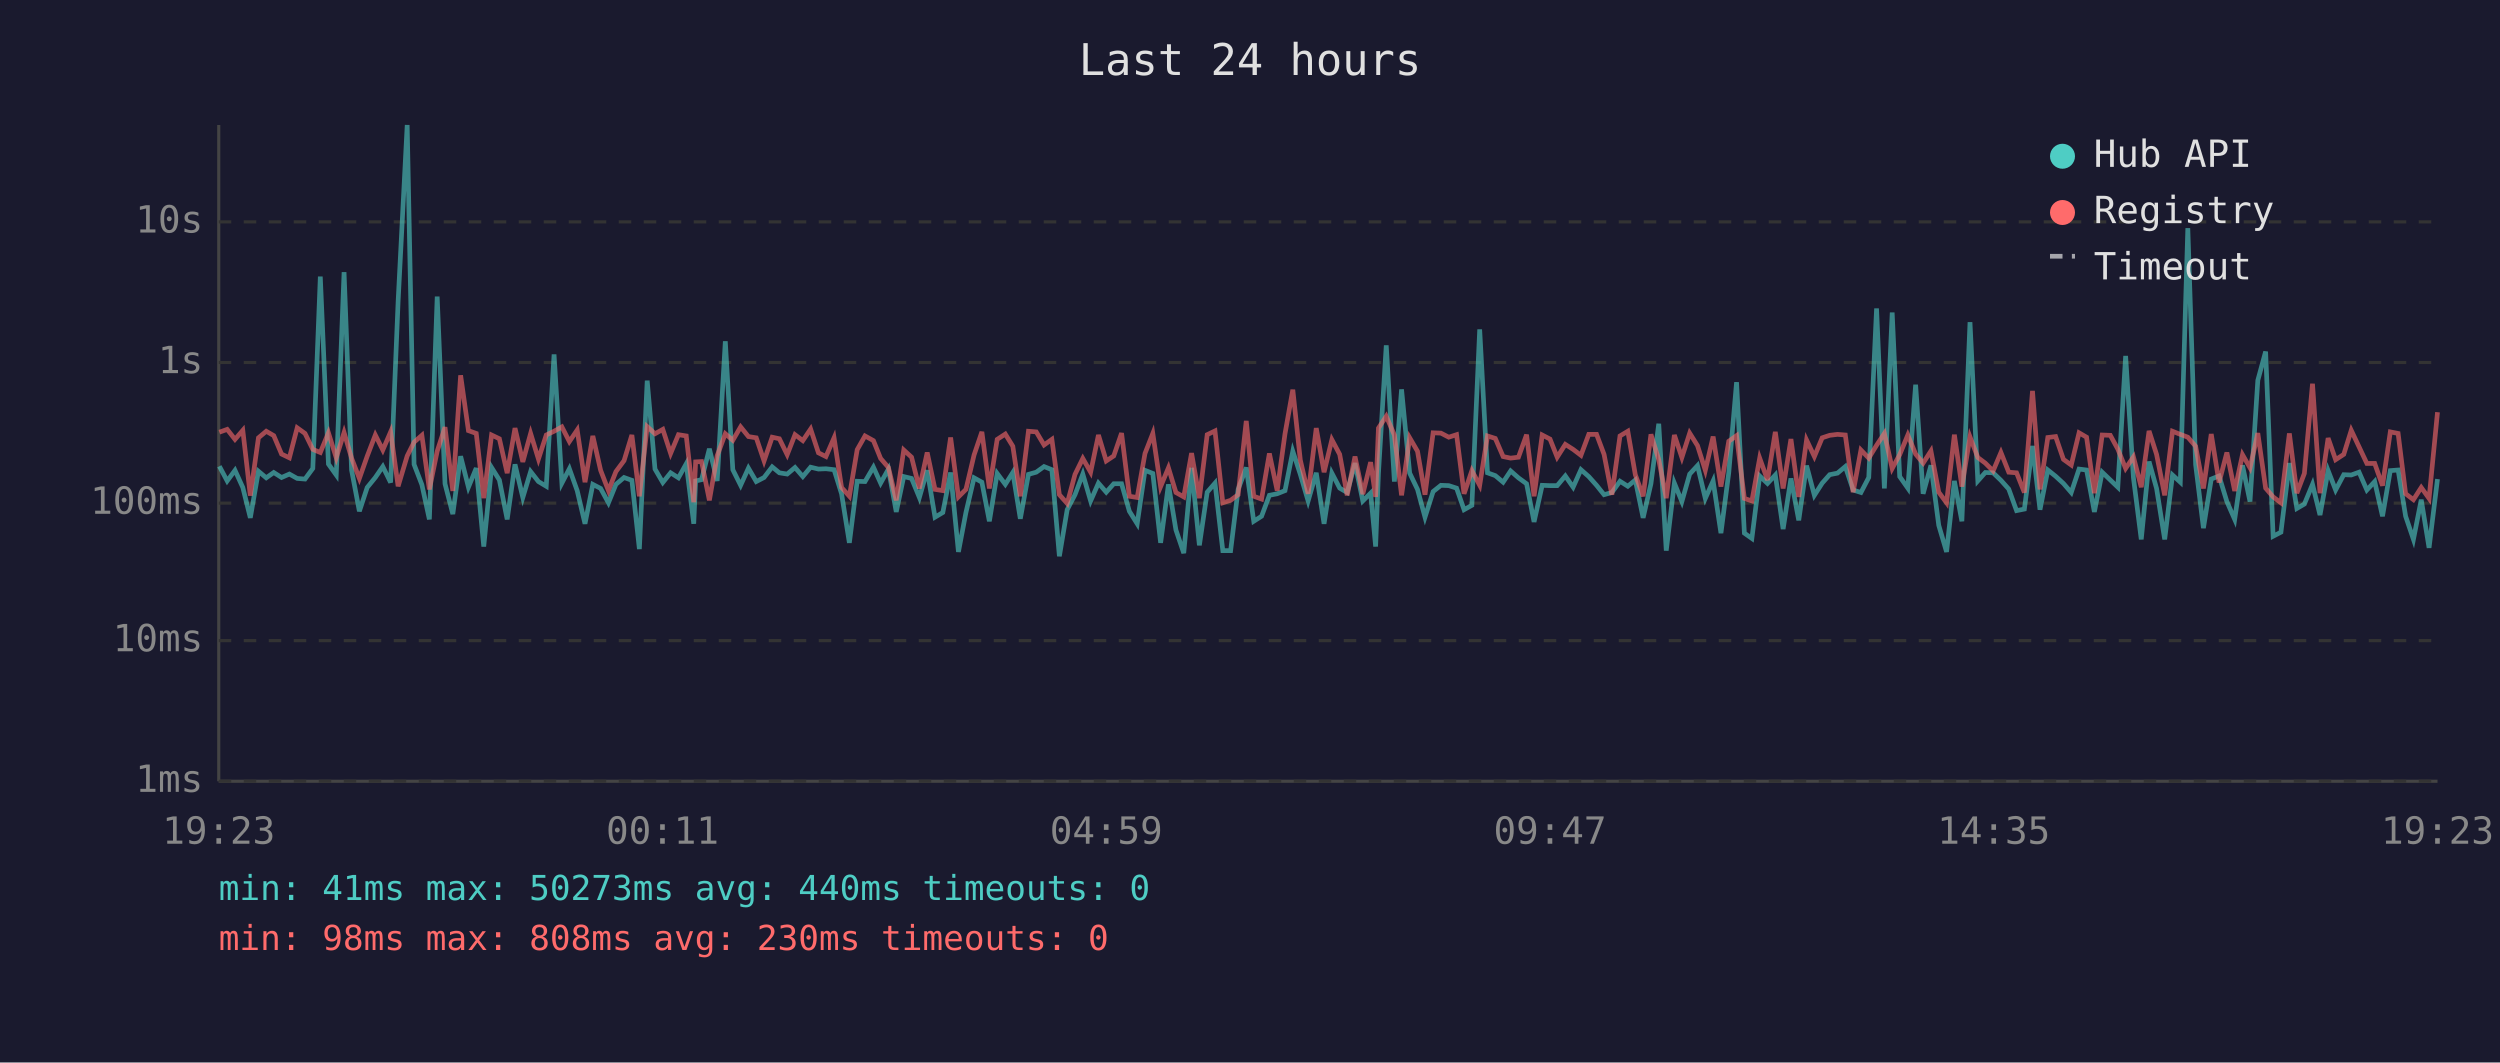
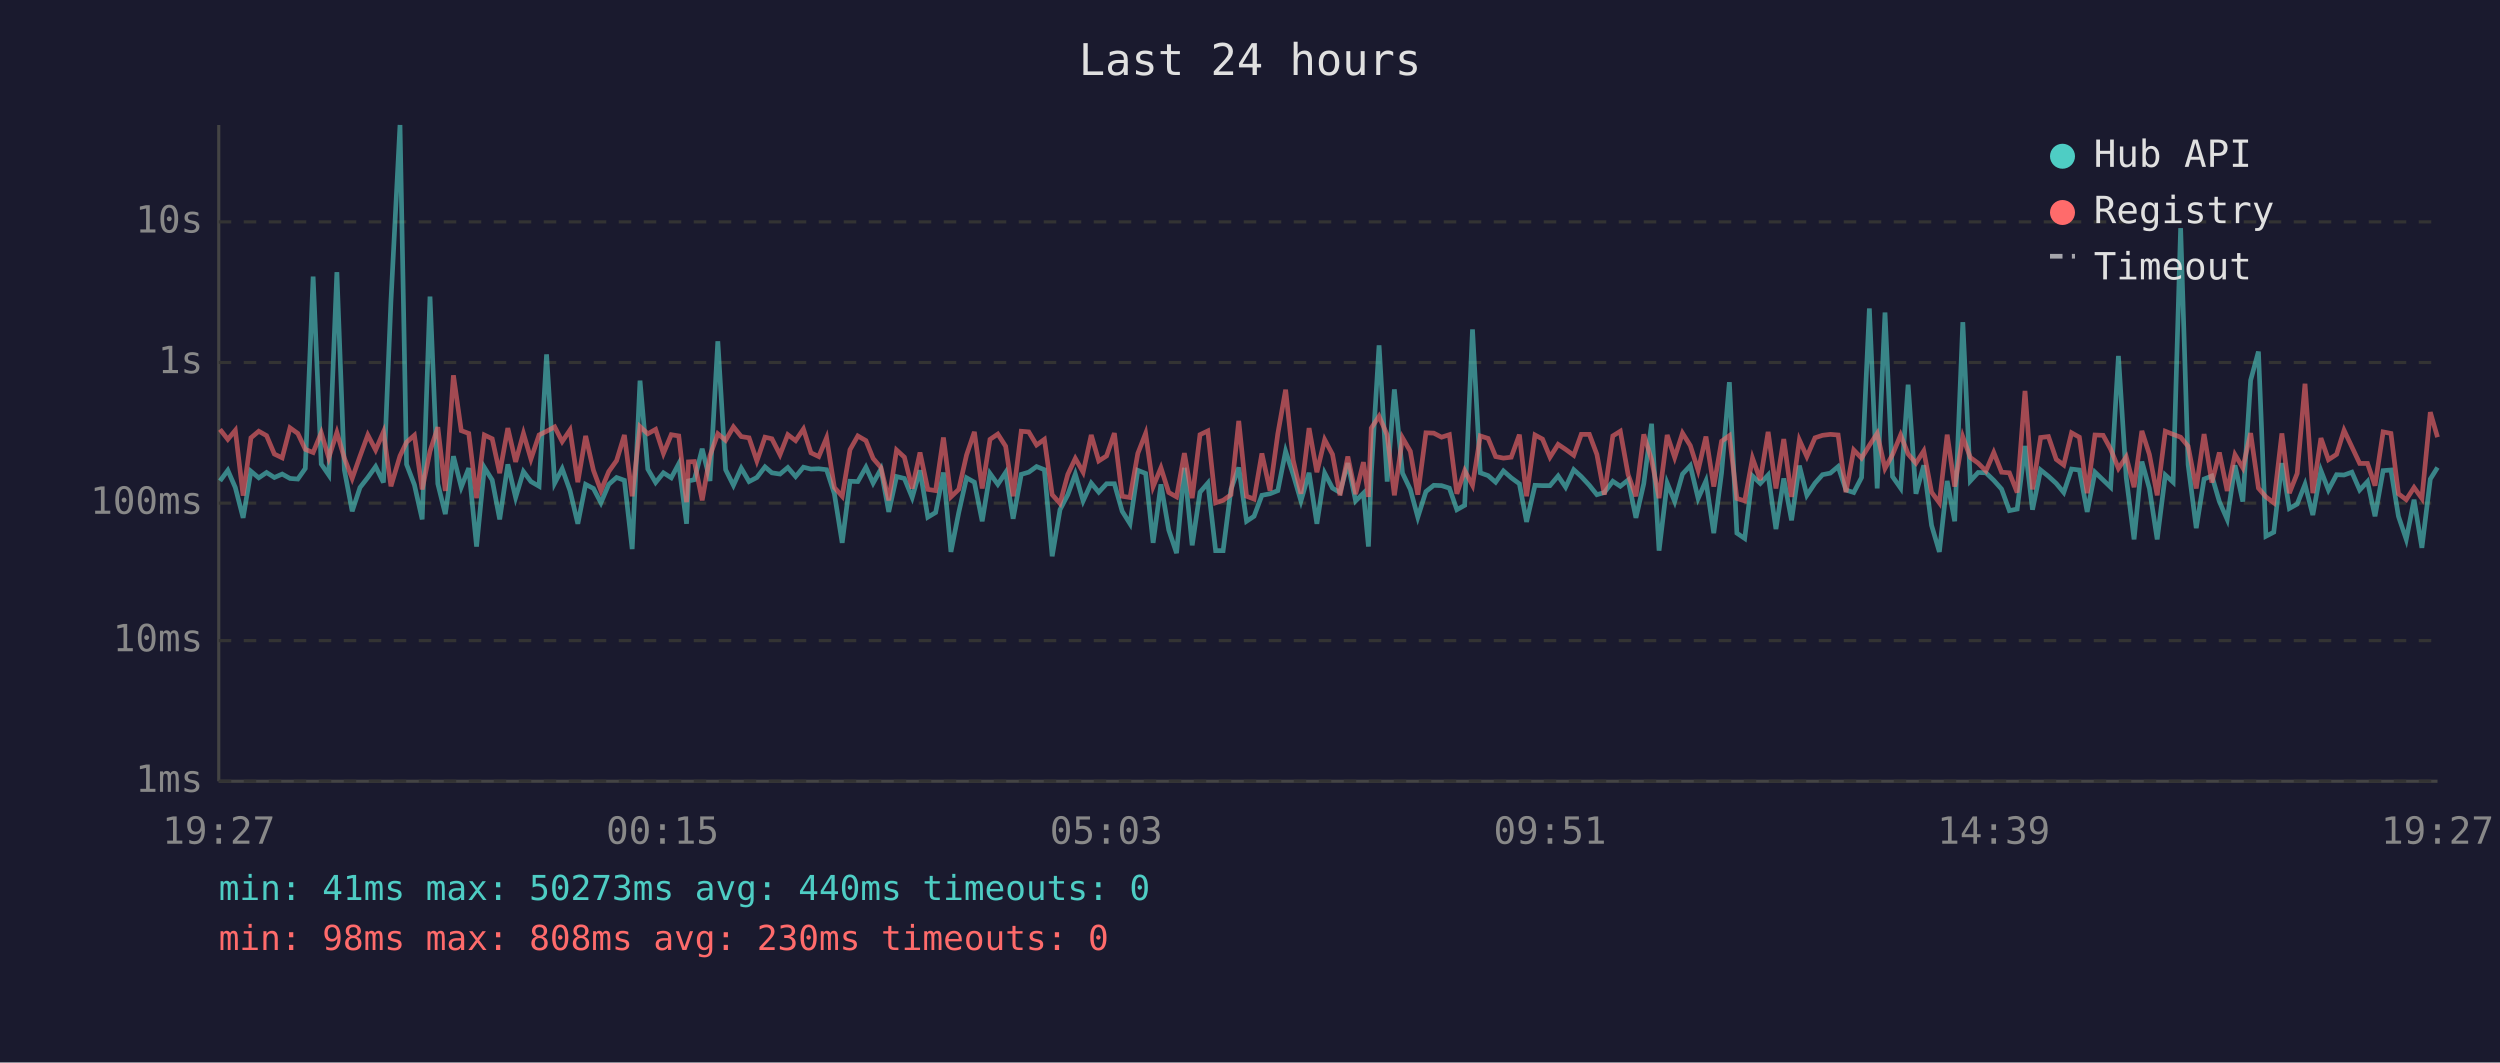
<svg xmlns="http://www.w3.org/2000/svg" viewBox="0 0 800 340" font-family="monospace" font-size="12">
  <rect width="800" height="340" fill="#1a1a2e" />
  <text x="400" y="24" fill="#e0e0e0" font-size="14" text-anchor="middle">Last 24 hours</text>
  <line x1="70" y1="40" x2="70" y2="250" stroke="#444" stroke-width="1" />
  <line x1="70" y1="250" x2="780" y2="250" stroke="#444" stroke-width="1" />
  <line x1="70" y1="250" x2="780" y2="250" stroke="#333" stroke-width="1" stroke-dasharray="4" />
  <text x="65" y="250" fill="#888" text-anchor="end" dominant-baseline="middle">1ms</text>
  <line x1="70" y1="205" x2="780" y2="205" stroke="#333" stroke-width="1" stroke-dasharray="4" />
  <text x="65" y="205" fill="#888" text-anchor="end" dominant-baseline="middle">10ms</text>
  <line x1="70" y1="161" x2="780" y2="161" stroke="#333" stroke-width="1" stroke-dasharray="4" />
  <text x="65" y="161" fill="#888" text-anchor="end" dominant-baseline="middle">100ms</text>
  <line x1="70" y1="116" x2="780" y2="116" stroke="#333" stroke-width="1" stroke-dasharray="4" />
  <text x="65" y="116" fill="#888" text-anchor="end" dominant-baseline="middle">1s</text>
  <line x1="70" y1="71" x2="780" y2="71" stroke="#333" stroke-width="1" stroke-dasharray="4" />
  <text x="65" y="71" fill="#888" text-anchor="end" dominant-baseline="middle">10s</text>
-   <text x="70" y="270" fill="#888" text-anchor="middle">19:23</text>
-   <text x="212" y="270" fill="#888" text-anchor="middle">00:11</text>
-   <text x="354" y="270" fill="#888" text-anchor="middle">04:59</text>
-   <text x="496" y="270" fill="#888" text-anchor="middle">09:47</text>
-   <text x="638" y="270" fill="#888" text-anchor="middle">14:35</text>
-   <text x="780" y="270" fill="#888" text-anchor="middle">19:23</text>
-   <polyline points="70.2,149.2 72.7,153.9 75.2,150.5 77.7,156.0 80.1,165.7 82.7,150.8 85.2,152.9 87.6,151.2 90.1,152.8 92.6,151.7 95.1,153.1 97.6,153.3 100.1,149.9 102.5,88.5 105.1,148.5 107.6,152.0 110.1,87.1 112.5,150.4 115.0,163.6 117.5,156.0 120.1,152.8 122.5,149.3 125.0,154.4 127.4,96.4 130.3,40.0 132.5,148.6 135.0,155.1 137.4,166.2 139.9,94.9 142.4,154.8 144.9,164.5 147.4,146.0 149.9,155.9 152.4,149.8 154.8,174.9 157.3,149.6 159.8,153.6 162.3,166.2 164.8,148.6 167.3,159.2 169.8,150.9 172.3,154.1 174.8,155.6 177.3,113.4 179.8,154.6 182.2,150.0 184.7,157.0 187.2,167.6 189.7,155.0 192.2,156.3 194.7,160.9 197.1,155.0 199.7,152.8 202.2,153.7 204.6,175.7 207.1,121.8 209.6,150.1 212.1,154.4 214.6,151.3 217.1,152.9 219.6,148.4 222.0,167.6 222.6,153.9 224.5,153.5 227.0,143.6 229.5,153.9 232.1,109.2 234.5,150.3 237.0,155.3 239.5,149.8 242.0,154.1 244.5,152.8 247.1,149.4 249.4,151.3 251.9,151.7 254.4,149.6 256.9,152.5 259.4,149.5 261.9,150.1 264.3,150.0 266.9,150.3 269.3,158.0 271.8,173.7 274.3,154.0 276.8,154.1 279.5,149.5 281.8,154.6 284.3,150.1 286.8,163.8 289.2,152.5 291.7,153.1 294.2,159.2 296.7,150.5 299.2,165.5 301.7,164.0 304.2,151.2 306.7,176.6 309.1,164.0 311.7,152.9 314.2,154.3 316.6,166.8 319.1,151.5 321.7,155.0 324.1,151.2 326.5,166.0 329.1,151.8 331.6,151.1 334.1,149.3 336.6,150.3 339.0,178.0 341.5,163.1 344.0,158.3 346.5,151.7 349.0,160.3 351.5,154.6 354.0,157.5 356.4,154.8 358.9,154.8 361.4,163.6 363.9,167.6 366.4,150.5 368.9,151.5 371.4,173.7 373.9,155.0 376.3,169.6 378.8,177.0 381.3,149.7 383.8,174.5 386.3,157.5 388.8,154.6 391.3,176.2 393.8,176.2 396.2,156.6 398.8,149.6 401.2,166.8 403.7,165.2 406.2,158.5 408.7,158.0 411.2,157.0 413.7,144.4 416.1,151.8 418.6,160.3 421.2,151.3 423.7,167.6 426.2,151.4 428.7,156.2 431.1,157.6 433.6,148.2 436.1,160.3 438.6,157.8 440.2,174.9 441.1,151.5 443.6,110.5 446.2,154.1 448.5,124.6 451.1,151.4 453.6,156.6 456.0,165.5 458.6,157.3 461.1,155.3 463.6,155.4 466.1,156.2 468.5,163.1 471.0,161.7 473.5,105.4 476.0,151.3 478.5,152.2 481.0,154.3 483.4,150.7 485.9,152.9 488.5,154.8 490.9,167.0 493.5,155.3 496.0,155.4 498.3,155.4 500.9,152.3 503.4,155.9 505.9,150.3 508.4,152.5 510.9,155.3 513.3,158.3 515.8,157.6 518.4,154.0 520.9,155.6 523.3,153.6 525.8,165.7 528.3,154.8 530.8,135.6 533.2,176.2 535.8,154.6 538.2,160.5 540.7,151.7 543.2,149.0 545.7,159.5 548.2,153.9 550.7,170.6 553.2,151.3 555.7,122.3 558.2,170.6 560.6,172.3 563.1,152.3 565.6,154.7 568.1,152.0 570.6,169.3 573.1,153.1 575.6,166.5 578.1,149.0 580.6,158.5 583.1,154.6 585.5,151.9 588.0,151.4 590.5,149.3 593.0,156.8 595.5,157.6 598.0,152.8 600.5,98.7 603.0,156.3 605.5,100.0 607.9,152.5 610.5,156.2 613.0,123.1 615.4,158.0 617.9,148.9 620.4,168.1 622.9,176.6 625.4,153.9 627.8,166.8 630.4,103.1 632.9,153.9 635.3,151.2 637.8,151.3 640.3,153.7 642.8,156.5 645.3,163.4 647.8,162.9 650.4,142.7 652.8,163.1 655.3,150.4 657.8,152.4 660.3,154.7 662.8,157.6 665.3,150.1 667.7,150.4 670.2,163.8 672.7,151.1 675.3,153.6 677.7,155.9 680.2,113.9 682.7,152.9 685.2,172.6 687.7,147.7 690.1,156.3 692.7,172.6 695.2,152.0 697.7,154.3 700.1,73.0 702.6,148.7 705.1,169.0 707.6,153.3 710.1,152.3 712.6,160.5 715.1,166.2 717.6,148.9 720.0,160.5 722.5,121.7 725.0,112.5 727.4,171.6 729.9,170.3 732.6,148.2 735.0,162.7 737.4,161.3 740.0,155.0 742.4,164.8 745.0,150.6 747.4,156.8 750.0,151.9 752.4,152.0 754.9,151.1 757.4,156.8 759.9,154.1 762.4,165.2 764.9,150.6 767.4,150.4 769.8,165.2 772.3,172.6 774.8,159.9 777.3,175.3 780.0,153.3" fill="none" stroke="#4ecdc4" stroke-width="1.5" opacity="0.6" />
-   <polyline points="70.2,138.3 72.7,137.4 75.2,140.6 77.7,137.7 80.1,158.6 82.7,140.1 85.2,138.0 87.6,139.4 90.1,145.3 92.6,146.5 95.1,136.9 97.6,138.7 100.1,143.8 102.5,144.8 105.1,138.5 107.6,146.5 110.1,138.4 112.5,146.6 115.0,153.1 117.5,146.0 120.1,139.2 122.5,144.0 125.0,138.2 127.4,155.6 130.3,145.9 132.5,141.5 135.0,139.3 137.4,156.6 139.9,144.4 142.4,136.7 144.9,157.1 147.4,120.1 149.9,137.8 152.4,138.7 154.8,159.4 157.3,139.2 159.8,140.4 162.3,151.4 164.8,137.0 167.3,147.8 169.8,138.7 172.3,146.9 174.8,139.2 177.3,138.0 179.8,136.6 182.2,141.3 184.7,137.6 187.2,154.3 189.7,139.5 192.2,150.5 194.7,157.0 197.1,150.9 199.7,147.4 202.2,139.2 204.6,158.8 207.1,136.5 209.6,138.8 212.1,137.4 214.6,145.1 217.1,139.1 219.6,139.5 222.0,160.7 222.6,147.8 224.5,147.7 227.0,160.1 229.5,145.8 232.1,138.8 234.5,140.9 237.0,136.6 239.5,139.7 242.0,140.1 244.5,147.5 247.1,139.9 249.4,140.4 251.9,145.5 254.4,139.1 256.9,141.0 259.4,137.3 261.9,144.9 264.3,146.1 266.9,140.1 269.3,156.0 271.8,158.8 274.3,143.9 276.8,139.5 279.5,141.0 281.8,146.7 284.3,149.6 286.8,160.1 289.2,144.0 291.7,146.3 294.2,156.3 296.7,144.8 299.2,156.6 301.7,157.0 304.2,140.0 306.7,159.0 309.1,156.6 311.7,145.6 314.2,138.2 316.6,156.3 319.1,140.6 321.7,138.9 324.1,142.8 326.5,158.8 329.1,138.0 331.6,138.2 334.1,142.4 336.6,140.6 339.0,158.3 341.5,161.1 344.0,151.8 346.5,146.7 349.0,151.1 351.5,139.2 354.0,147.5 356.4,145.9 358.9,138.6 361.4,158.8 363.9,159.2 366.4,145.1 368.9,138.7 371.4,155.7 373.9,149.7 376.3,157.6 378.8,159.0 381.3,145.0 383.8,159.4 386.3,139.1 388.8,137.9 391.3,160.9 393.8,160.1 396.2,158.3 398.8,134.7 401.2,158.8 403.7,159.7 406.2,145.1 408.7,157.0 411.2,138.8 413.7,124.7 416.1,147.2 418.6,158.0 421.2,137.0 423.7,151.1 426.2,140.7 428.7,145.4 431.1,158.5 433.6,146.1 436.1,158.1 438.6,147.9 440.2,159.0 441.1,137.0 443.6,133.2 446.2,139.2 448.5,158.5 451.1,140.1 453.6,144.4 456.0,158.3 458.6,138.5 461.1,138.6 463.6,139.9 466.1,139.1 468.5,158.0 471.0,150.6 473.5,155.3 476.0,139.5 478.5,140.3 481.0,146.1 483.4,146.6 485.9,146.3 488.5,139.1 490.9,158.8 493.5,139.2 496.0,140.5 498.3,146.3 500.9,142.2 503.4,143.8 505.9,145.7 508.4,139.0 510.9,139.0 513.3,145.4 515.8,158.3 518.4,139.5 520.9,138.0 523.3,151.9 525.8,158.8 528.3,139.0 530.8,147.1 533.2,159.4 535.8,139.2 538.2,146.4 540.7,138.6 543.2,142.6 545.7,150.5 548.2,139.7 550.7,155.7 553.2,141.2 555.7,139.4 558.2,159.5 560.6,160.3 563.1,146.6 565.6,153.6 568.1,138.2 570.6,156.3 573.1,140.5 575.6,159.0 578.1,140.8 580.6,146.1 583.1,140.1 585.5,139.3 588.0,139.0 590.5,139.2 593.0,157.5 595.5,144.0 598.0,146.6 600.5,142.5 603.0,138.7 605.5,149.9 607.9,145.5 610.5,139.2 613.0,145.3 615.4,148.2 617.9,144.3 620.4,157.5 622.9,160.9 625.4,139.1 627.8,155.7 630.4,139.8 632.9,146.4 635.3,148.2 637.8,150.7 640.3,144.8 642.8,151.1 645.3,151.3 647.8,157.6 650.4,125.1 652.8,156.6 655.3,140.0 657.8,139.7 660.3,147.0 662.8,148.8 665.3,138.5 667.7,139.9 670.2,157.8 672.7,139.2 675.3,139.3 677.7,143.7 680.2,149.9 682.7,146.2 685.2,155.9 687.7,137.9 690.1,145.4 692.7,158.5 695.2,138.0 697.7,139.0 700.1,139.9 702.6,142.8 705.1,156.3 707.6,138.9 710.1,154.4 712.6,144.8 715.1,157.1 717.6,145.5 720.0,149.7 722.5,138.6 725.0,156.2 727.4,159.0 729.9,160.9 732.6,138.7 735.0,157.8 737.4,151.5 740.0,122.8 742.4,157.8 745.0,140.2 747.4,147.1 750.0,145.4 752.4,137.7 754.9,143.0 757.4,148.3 759.9,148.3 762.4,155.4 764.9,138.2 767.4,138.7 769.8,158.0 772.3,159.9 774.8,156.0 777.3,159.5 780.0,131.9" fill="none" stroke="#ff6b6b" stroke-width="1.5" opacity="0.6" />
+   <text x="70" y="270" fill="#888" text-anchor="middle">19:27</text>
+   <text x="212" y="270" fill="#888" text-anchor="middle">00:15</text>
+   <text x="354" y="270" fill="#888" text-anchor="middle">05:03</text>
+   <text x="496" y="270" fill="#888" text-anchor="middle">09:51</text>
+   <text x="638" y="270" fill="#888" text-anchor="middle">14:39</text>
+   <text x="780" y="270" fill="#888" text-anchor="middle">19:27</text>
+   <polyline points="70.4,153.9 72.9,150.5 75.3,156.0 77.8,165.7 80.3,150.8 82.8,152.9 85.3,151.2 87.8,152.8 90.3,151.7 92.8,153.1 95.3,153.3 97.7,149.9 100.2,88.5 102.8,148.5 105.2,152.0 107.8,87.1 110.2,150.4 112.7,163.6 115.2,156.0 117.7,152.8 120.2,149.3 122.7,154.4 125.1,96.4 128.0,40.0 130.1,148.6 132.6,155.1 135.1,166.2 137.6,94.9 140.1,154.8 142.5,164.5 145.1,146.0 147.6,155.9 150.0,149.8 152.5,174.9 155.0,149.6 157.5,153.6 159.9,166.2 162.5,148.6 165.0,159.2 167.5,150.9 169.9,154.1 172.5,155.6 174.9,113.4 177.5,154.6 179.9,150.0 182.4,157.0 184.9,167.6 187.4,155.0 189.9,156.3 192.3,160.9 194.8,155.0 197.3,152.8 199.8,153.7 202.3,175.7 204.8,121.8 207.3,150.1 209.8,154.4 212.3,151.3 214.8,152.9 217.2,148.4 219.7,167.6 220.3,153.9 222.2,153.5 224.7,143.6 227.2,153.9 229.7,109.2 232.2,150.3 234.7,155.3 237.2,149.8 239.7,154.1 242.2,152.8 244.8,149.4 247.0,151.3 249.6,151.7 252.1,149.6 254.6,152.5 257.1,149.5 259.5,150.1 262.0,150.0 264.5,150.3 267.0,158.0 269.5,173.7 272.0,154.0 274.5,154.1 277.1,149.5 279.4,154.6 281.9,150.1 284.4,163.8 286.9,152.5 289.4,153.1 291.9,159.2 294.4,150.5 296.9,165.5 299.4,164.0 301.9,151.2 304.3,176.6 306.8,164.0 309.3,152.9 311.8,154.3 314.3,166.8 316.8,151.5 319.3,155.0 321.8,151.2 324.2,166.0 326.8,151.8 329.2,151.1 331.7,149.3 334.2,150.3 336.7,178.0 339.2,163.1 341.7,158.3 344.1,151.7 346.6,160.3 349.2,154.6 351.6,157.5 354.1,154.8 356.6,154.8 359.1,163.6 361.6,167.6 364.1,150.5 366.6,151.5 369.0,173.7 371.5,155.0 374.0,169.6 376.5,177.0 379.0,149.7 381.5,174.5 384.0,157.5 386.5,154.6 389.0,176.2 391.4,176.2 393.9,156.6 396.4,149.6 398.9,166.8 401.3,165.2 403.8,158.5 406.4,158.0 408.9,157.0 411.4,144.4 413.8,151.8 416.3,160.3 418.9,151.3 421.4,167.6 423.9,151.4 426.4,156.2 428.8,157.6 431.3,148.2 433.8,160.3 436.3,157.8 437.9,174.9 438.8,151.5 441.3,110.5 443.9,154.1 446.2,124.6 448.8,151.4 451.3,156.6 453.7,165.5 456.3,157.3 458.8,155.3 461.3,155.4 463.8,156.2 466.2,163.1 468.7,161.7 471.2,105.4 473.7,151.3 476.2,152.2 478.6,154.3 481.1,150.7 483.6,152.9 486.2,154.8 488.5,167.0 491.2,155.3 493.6,155.4 496.0,155.4 498.6,152.3 501.0,155.9 503.6,150.3 506.0,152.5 508.6,155.3 511.0,158.3 513.4,157.6 516.1,154.0 518.5,155.6 521.0,153.6 523.5,165.7 526.0,154.8 528.5,135.6 530.9,176.2 533.5,154.6 535.9,160.5 538.4,151.7 540.9,149.0 543.4,159.5 545.9,153.9 548.4,170.6 550.9,151.3 553.4,122.3 555.8,170.6 558.3,172.3 560.8,152.3 563.3,154.7 565.8,152.0 568.3,169.3 570.8,153.1 573.3,166.5 575.8,149.0 578.2,158.5 580.8,154.6 583.2,151.9 585.7,151.4 588.2,149.3 590.7,156.8 593.2,157.6 595.7,152.8 598.2,98.7 600.7,156.3 603.2,100.0 605.6,152.5 608.2,156.2 610.6,123.1 613.1,158.0 615.6,148.9 618.1,168.1 620.6,176.6 623.1,153.9 625.5,166.8 628.1,103.1 630.5,153.9 633.0,151.2 635.5,151.3 638.0,153.7 640.5,156.5 643.0,163.4 645.5,162.9 648.0,142.7 650.4,163.1 653.0,150.4 655.5,152.4 658.0,154.7 660.4,157.6 662.9,150.1 665.4,150.4 667.9,163.8 670.4,151.1 673.0,153.6 675.4,155.9 677.9,113.9 680.4,152.9 682.9,172.6 685.4,147.7 687.8,156.3 690.3,172.6 692.9,152.0 695.4,154.3 697.8,73.0 700.2,148.7 702.8,169.0 705.3,153.3 707.8,152.3 710.2,160.5 712.7,166.2 715.2,148.9 717.7,160.5 720.2,121.7 722.7,112.5 725.1,171.6 727.6,170.3 730.2,148.2 732.6,162.7 735.1,161.3 737.6,155.0 740.1,164.8 742.7,150.6 745.1,156.8 747.7,151.9 750.1,152.0 752.6,151.1 755.1,156.8 757.6,154.1 760.0,165.2 762.6,150.6 765.1,150.4 767.5,165.2 770.0,172.6 772.5,159.9 775.0,175.3 777.7,153.3 780.0,149.6" fill="none" stroke="#4ecdc4" stroke-width="1.5" opacity="0.6" />
+   <polyline points="70.4,137.4 72.9,140.6 75.3,137.7 77.8,158.6 80.3,140.1 82.8,138.0 85.3,139.4 87.8,145.3 90.3,146.5 92.8,136.9 95.3,138.7 97.7,143.8 100.2,144.8 102.8,138.5 105.2,146.5 107.8,138.4 110.2,146.6 112.7,153.1 115.2,146.0 117.7,139.2 120.2,144.0 122.7,138.2 125.1,155.6 128.0,145.9 130.1,141.5 132.6,139.3 135.1,156.6 137.6,144.4 140.1,136.7 142.5,157.1 145.1,120.1 147.6,137.8 150.0,138.7 152.5,159.4 155.0,139.2 157.5,140.4 159.9,151.4 162.5,137.0 165.0,147.8 167.5,138.7 169.9,146.9 172.5,139.2 174.9,138.0 177.5,136.6 179.9,141.3 182.4,137.6 184.9,154.3 187.4,139.5 189.9,150.5 192.3,157.0 194.8,150.9 197.3,147.4 199.8,139.2 202.3,158.8 204.8,136.5 207.3,138.8 209.8,137.4 212.3,145.1 214.8,139.1 217.2,139.5 219.7,160.7 220.3,147.8 222.2,147.7 224.7,160.1 227.2,145.8 229.7,138.8 232.2,140.9 234.7,136.6 237.2,139.7 239.7,140.1 242.2,147.5 244.8,139.9 247.0,140.4 249.6,145.5 252.1,139.1 254.6,141.0 257.1,137.3 259.5,144.9 262.0,146.1 264.5,140.1 267.0,156.0 269.5,158.8 272.0,143.9 274.5,139.5 277.1,141.0 279.4,146.7 281.9,149.6 284.4,160.1 286.9,144.0 289.4,146.3 291.9,156.3 294.4,144.8 296.9,156.6 299.4,157.0 301.9,140.0 304.3,159.0 306.8,156.6 309.3,145.6 311.8,138.2 314.3,156.3 316.8,140.6 319.3,138.9 321.8,142.8 324.2,158.8 326.8,138.0 329.2,138.2 331.7,142.4 334.2,140.6 336.7,158.3 339.2,161.1 341.7,151.8 344.1,146.7 346.6,151.1 349.2,139.2 351.6,147.5 354.1,145.9 356.6,138.6 359.1,158.8 361.6,159.2 364.1,145.1 366.6,138.7 369.0,155.7 371.5,149.7 374.0,157.6 376.5,159.0 379.0,145.0 381.5,159.4 384.0,139.1 386.5,137.9 389.0,160.9 391.4,160.1 393.9,158.3 396.4,134.7 398.9,158.8 401.3,159.7 403.8,145.1 406.4,157.0 408.9,138.8 411.4,124.7 413.8,147.2 416.3,158.0 418.9,137.0 421.4,151.1 423.9,140.7 426.4,145.4 428.8,158.5 431.3,146.1 433.8,158.1 436.3,147.9 437.9,159.0 438.8,137.0 441.3,133.2 443.9,139.2 446.2,158.5 448.8,140.1 451.3,144.4 453.7,158.3 456.3,138.5 458.8,138.6 461.3,139.9 463.8,139.1 466.2,158.0 468.7,150.6 471.2,155.3 473.7,139.5 476.2,140.3 478.6,146.1 481.1,146.6 483.6,146.3 486.2,139.1 488.5,158.8 491.2,139.2 493.6,140.5 496.0,146.3 498.6,142.2 501.0,143.8 503.6,145.7 506.0,139.0 508.6,139.0 511.0,145.4 513.4,158.3 516.1,139.5 518.5,138.0 521.0,151.9 523.5,158.8 526.0,139.0 528.5,147.1 530.9,159.4 533.5,139.2 535.9,146.4 538.4,138.6 540.9,142.6 543.4,150.5 545.9,139.7 548.4,155.7 550.9,141.2 553.4,139.4 555.8,159.5 558.3,160.3 560.8,146.6 563.3,153.6 565.8,138.2 568.3,156.3 570.8,140.5 573.3,159.0 575.8,140.8 578.2,146.1 580.8,140.1 583.2,139.3 585.7,139.0 588.2,139.2 590.7,157.5 593.2,144.0 595.7,146.6 598.2,142.5 600.7,138.7 603.2,149.9 605.6,145.5 608.2,139.2 610.6,145.3 613.1,148.2 615.6,144.3 618.1,157.5 620.6,160.9 623.1,139.1 625.5,155.7 628.1,139.8 630.5,146.4 633.0,148.2 635.5,150.7 638.0,144.8 640.5,151.1 643.0,151.3 645.5,157.6 648.0,125.1 650.4,156.6 653.0,140.0 655.5,139.7 658.0,147.0 660.4,148.8 662.9,138.5 665.4,139.9 667.9,157.8 670.4,139.2 673.0,139.3 675.4,143.7 677.9,149.9 680.4,146.2 682.9,155.9 685.4,137.9 687.8,145.4 690.3,158.5 692.9,138.0 695.4,139.0 697.8,139.9 700.2,142.8 702.8,156.3 705.3,138.9 707.8,154.4 710.2,144.8 712.7,157.1 715.2,145.5 717.7,149.7 720.2,138.6 722.7,156.2 725.1,159.0 727.6,160.9 730.2,138.7 732.6,157.8 735.1,151.5 737.6,122.8 740.1,157.8 742.7,140.2 745.1,147.1 747.7,145.4 750.1,137.7 752.6,143.0 755.1,148.3 757.6,148.3 760.0,155.4 762.6,138.2 765.1,138.7 767.5,158.0 770.0,159.9 772.5,156.0 775.0,159.5 777.7,131.9 780.0,139.9" fill="none" stroke="#ff6b6b" stroke-width="1.5" opacity="0.6" />
  <circle cx="660" cy="50" r="4" fill="#4ecdc4" />
  <text x="670" y="50" fill="#e0e0e0" dominant-baseline="middle">Hub API</text>
  <circle cx="660" cy="68" r="4" fill="#ff6b6b" />
  <text x="670" y="68" fill="#e0e0e0" dominant-baseline="middle">Registry</text>
  <line x1="656" y1="82" x2="664" y2="82" stroke="#e0e0e0" stroke-width="1.5" stroke-dasharray="4,3" opacity="0.7" />
  <text x="670" y="86" fill="#e0e0e0" dominant-baseline="middle">Timeout</text>
  <text x="70" y="288" fill="#4ecdc4" font-size="11">min: 41ms  max: 50273ms  avg: 440ms  timeouts: 0</text>
  <text x="70" y="304" fill="#ff6b6b" font-size="11">min: 98ms  max: 808ms  avg: 230ms  timeouts: 0</text>
</svg>
